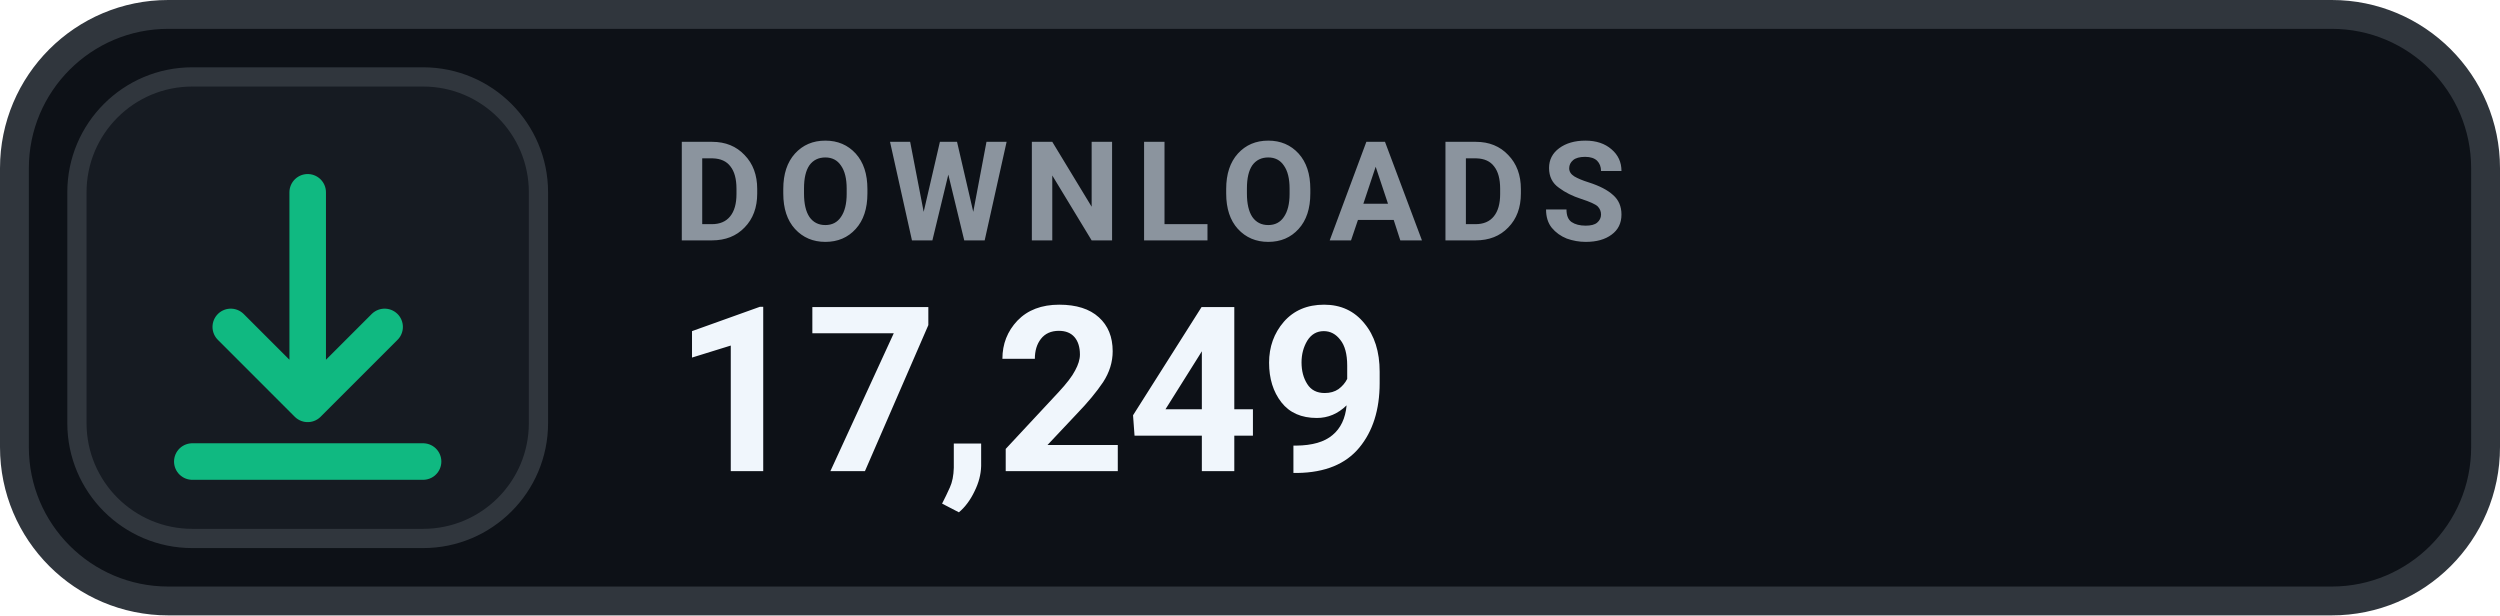
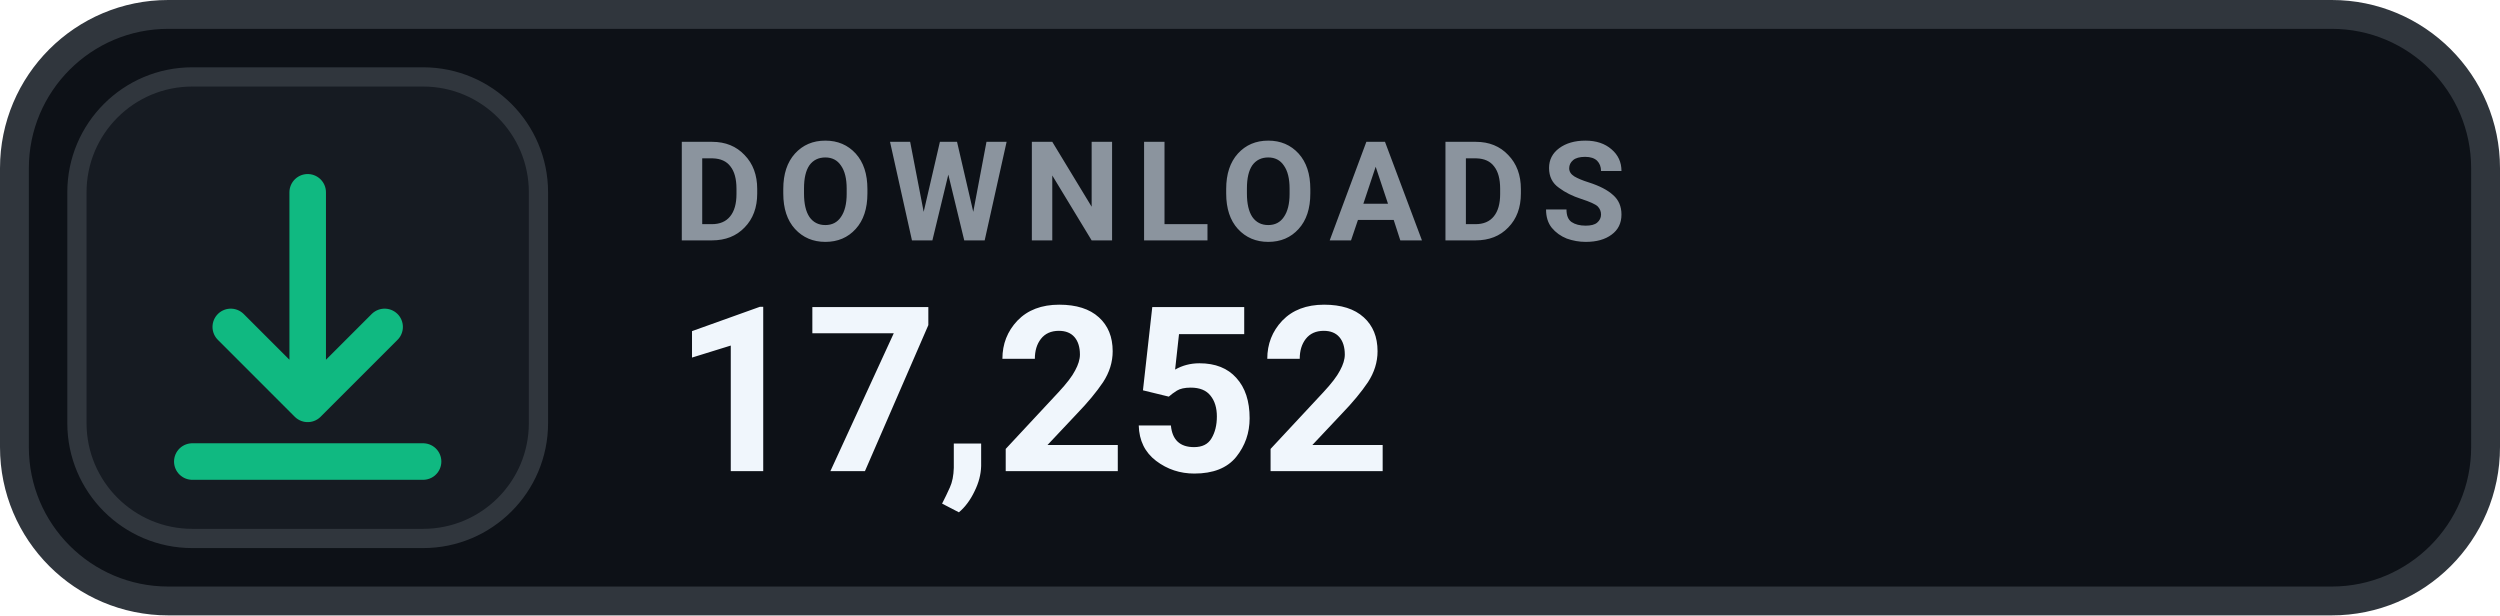
- <svg xmlns="http://www.w3.org/2000/svg" width="130" height="32" viewBox="0 0 130 32" role="img" aria-label="DOWNLOADS 17,249">
+ <svg xmlns="http://www.w3.org/2000/svg" width="130" height="32" viewBox="0 0 130 32" role="img" aria-label="DOWNLOADS 17,252">
  <rect x=".75" y=".75" width="128.5" height="30.5" rx="8" fill="#0D1117" stroke="#30363D" stroke-width="1.5" />
  <rect x="4" y="4" width="24" height="24" rx="6" fill="#161B22" stroke="#30363D" stroke-width="1" />
  <g transform="translate(16 16)" style="color:#10B981;">
    <path d="M0 -6 v11 m0 0 l4 -4 m-4 4 l-4 -4 M-6 8 h12" fill="none" stroke="currentColor" stroke-width="1.9" stroke-linecap="round" stroke-linejoin="round" />
  </g>
  <text x="35" y="12.5" fill="#8B949E" font-family="-apple-system,BlinkMacSystemFont,'Segoe UI',Roboto,Helvetica,Arial,sans-serif" font-size="7.2" font-weight="700" letter-spacing=".75">DOWNLOADS</text>
-   <text x="35" y="24.5" fill="#F0F6FC" font-family="-apple-system,BlinkMacSystemFont,'Segoe UI',Roboto,Helvetica,Arial,sans-serif" font-size="12" font-weight="700">17,249</text>
+   <text x="35" y="24.5" fill="#F0F6FC" font-family="-apple-system,BlinkMacSystemFont,'Segoe UI',Roboto,Helvetica,Arial,sans-serif" font-size="12" font-weight="700">17,252</text>
</svg>
